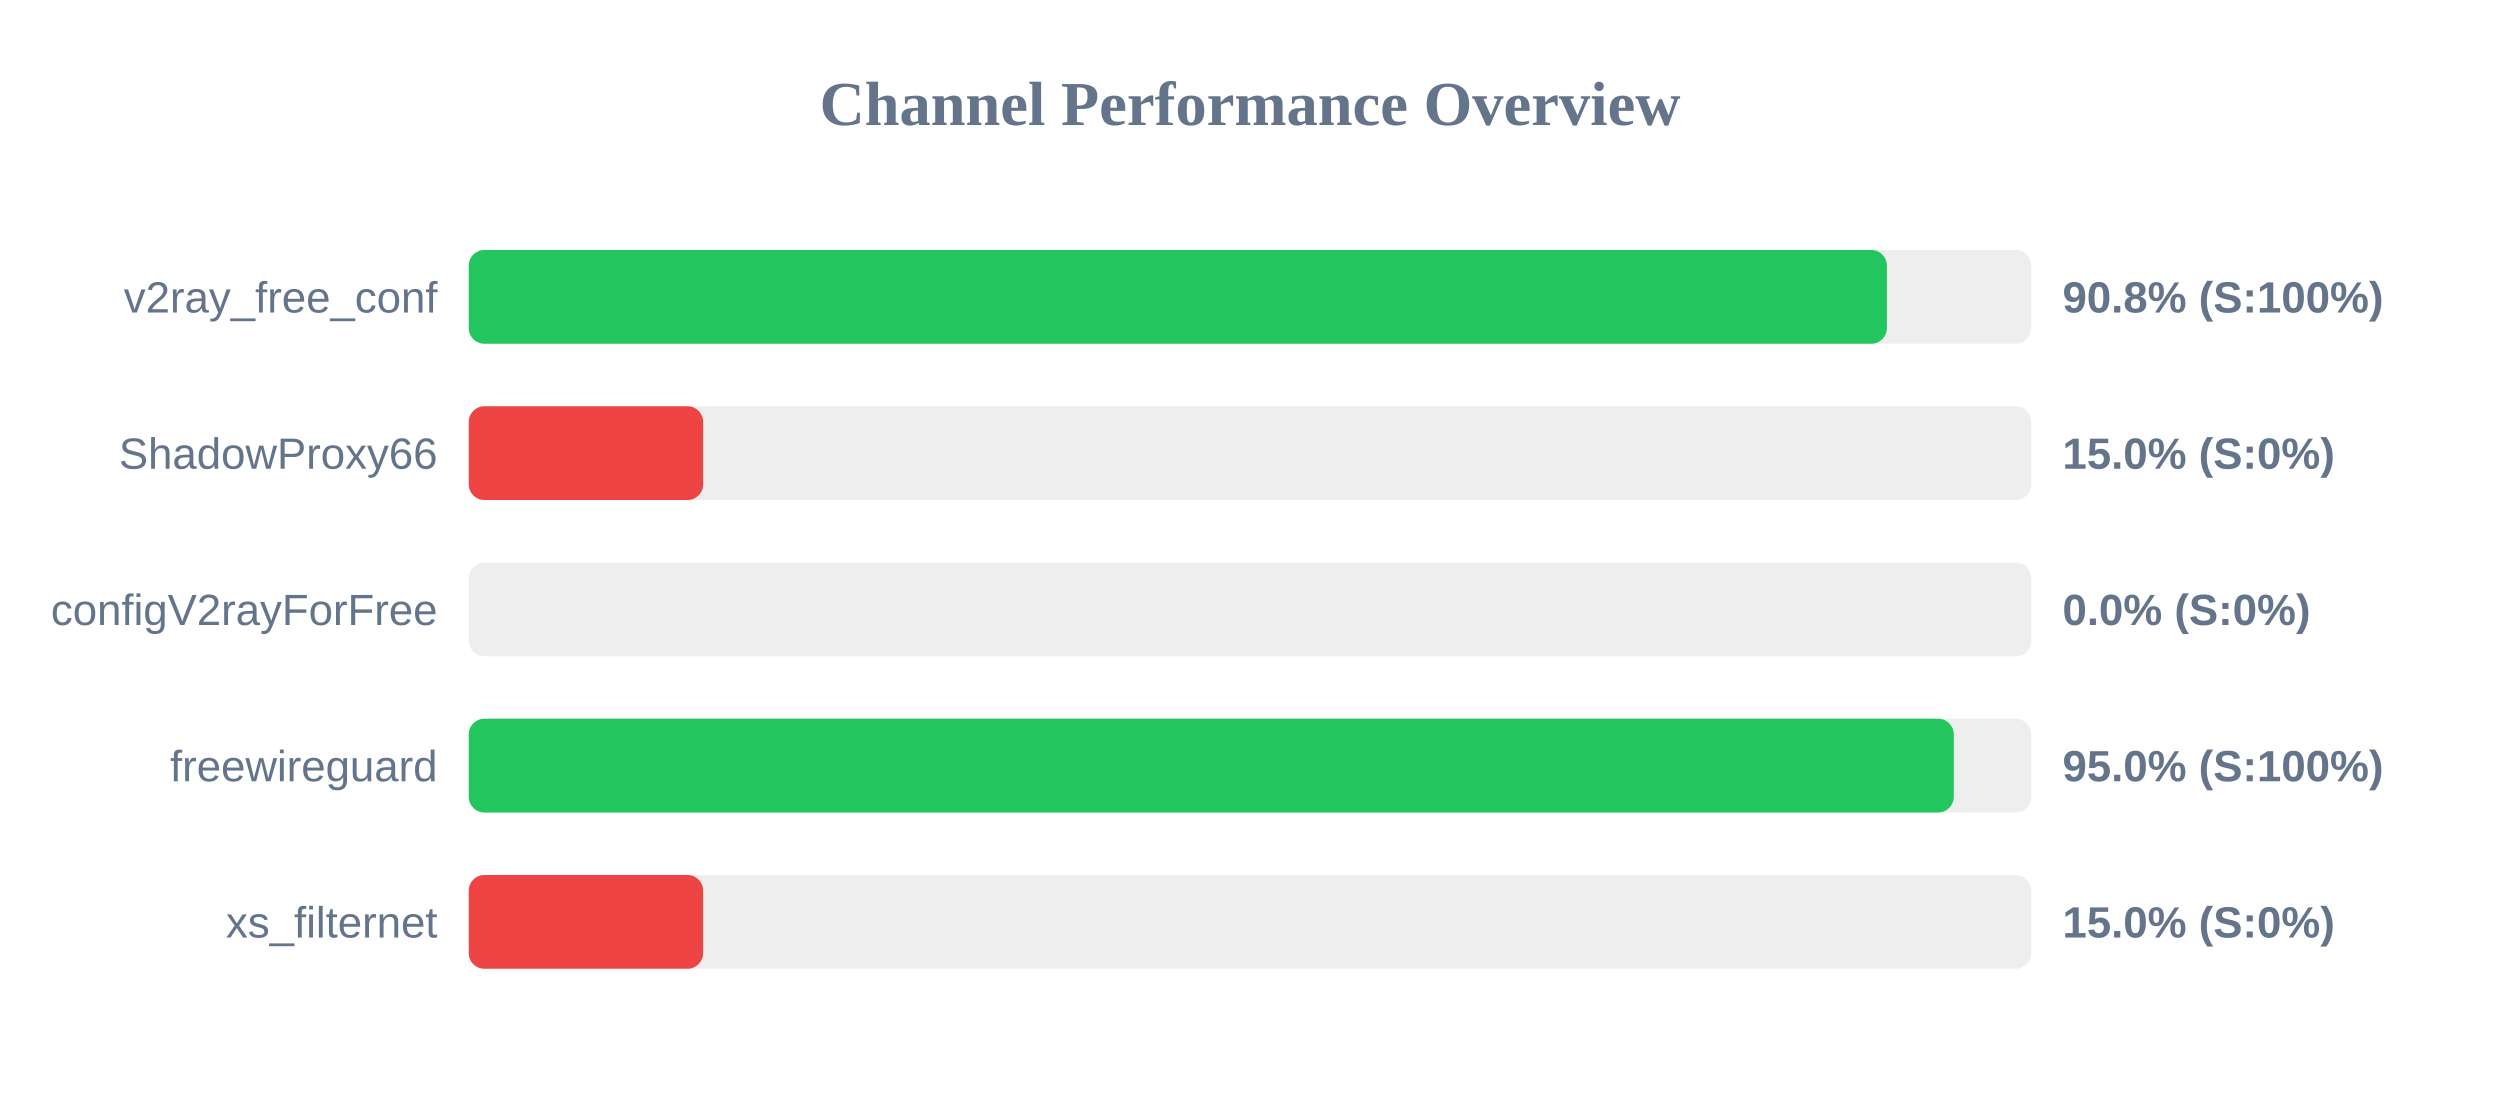
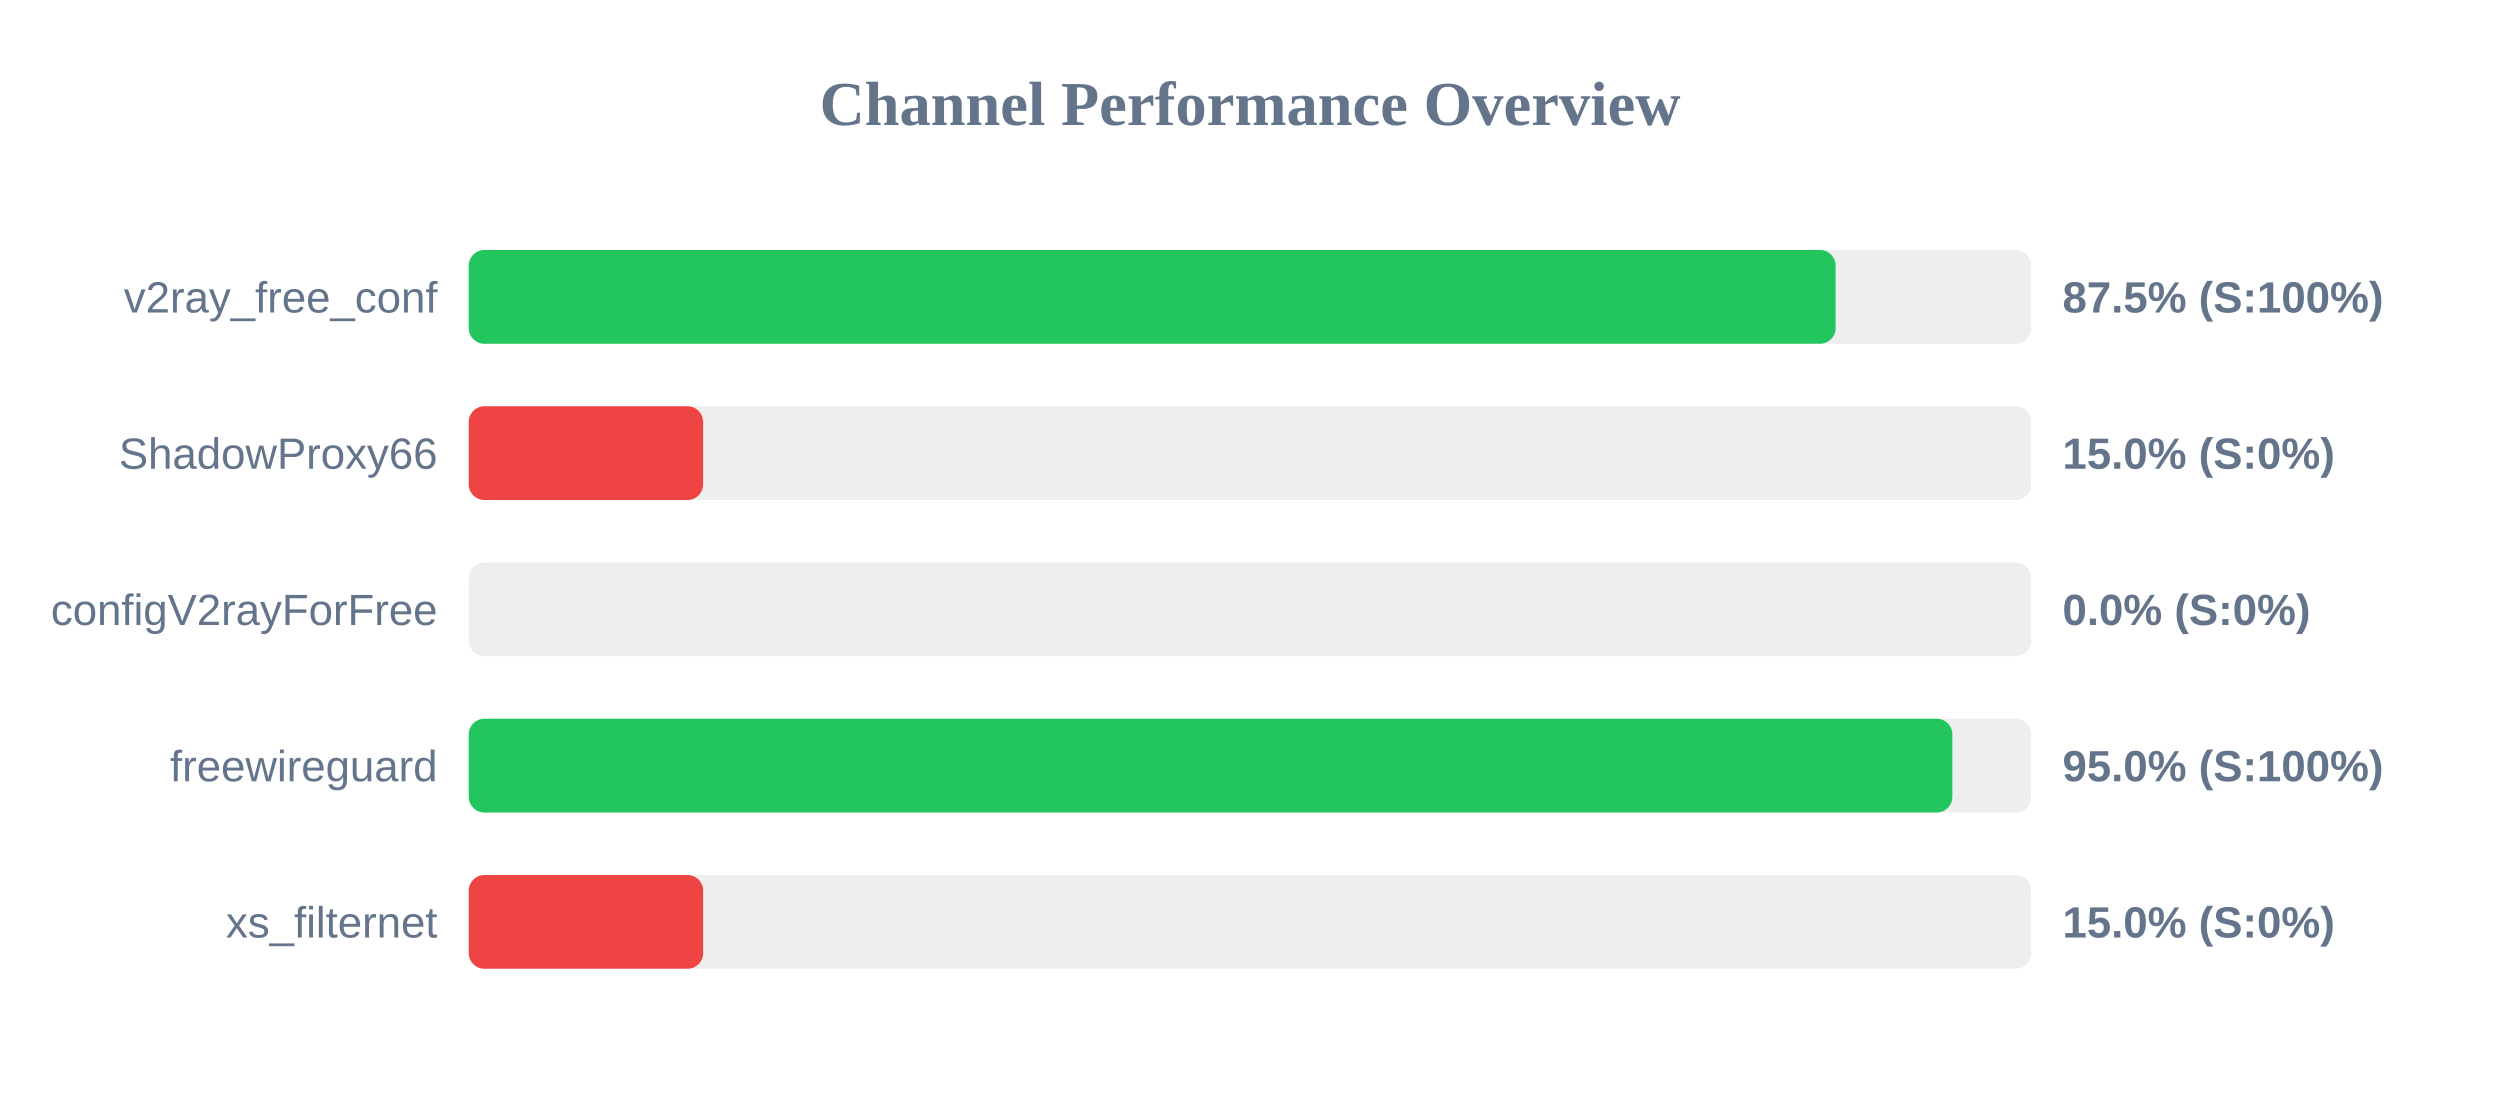
<svg xmlns="http://www.w3.org/2000/svg" width="800" height="350" version="1.1">
  <style>
        .row { font: 14px Arial; fill: #64748b; }
        .score { font: bold 14px Arial; fill: #64748b; }
    </style>
  <text x="400" y="40" text-anchor="middle" font-size="20px" font-weight="bold" fill="#64748b">Channel Performance Overview</text>
  <rect x="150" y="80" width="500" height="30" fill="#eee" rx="5" />
-   <rect x="150" y="80" width="453.8" height="30" fill="#22c55e" rx="5" />
+   <rect x="150" y="80" width="437.4" height="30" fill="#22c55e" rx="5" />
  <text x="140" y="100" text-anchor="end" class="row">v2ray_free_conf</text>
-   <text x="660" y="100" text-anchor="start" class="score">90.8% (S:100%)</text>
+   <text x="660" y="100" text-anchor="start" class="score">87.5% (S:100%)</text>
  <rect x="150" y="130" width="500" height="30" fill="#eee" rx="5" />
  <rect x="150" y="130" width="75.0" height="30" fill="#ef4444" rx="5" />
  <text x="140" y="150" text-anchor="end" class="row">ShadowProxy66</text>
  <text x="660" y="150" text-anchor="start" class="score">15.0% (S:0%)</text>
  <rect x="150" y="180" width="500" height="30" fill="#eee" rx="5" />
  <rect x="150" y="180" width="0.0" height="30" fill="#ef4444" rx="5" />
  <text x="140" y="200" text-anchor="end" class="row">configV2rayForFree</text>
  <text x="660" y="200" text-anchor="start" class="score">0.0% (S:0%)</text>
  <rect x="150" y="230" width="500" height="30" fill="#eee" rx="5" />
-   <rect x="150" y="230" width="475.2" height="30" fill="#22c55e" rx="5" />
+   <rect x="150" y="230" width="474.75" height="30" fill="#22c55e" rx="5" />
  <text x="140" y="250" text-anchor="end" class="row">freewireguard</text>
  <text x="660" y="250" text-anchor="start" class="score">95.0% (S:100%)</text>
  <rect x="150" y="280" width="500" height="30" fill="#eee" rx="5" />
  <rect x="150" y="280" width="75.0" height="30" fill="#ef4444" rx="5" />
  <text x="140" y="300" text-anchor="end" class="row">xs_filternet</text>
  <text x="660" y="300" text-anchor="start" class="score">15.0% (S:0%)</text>
</svg>
